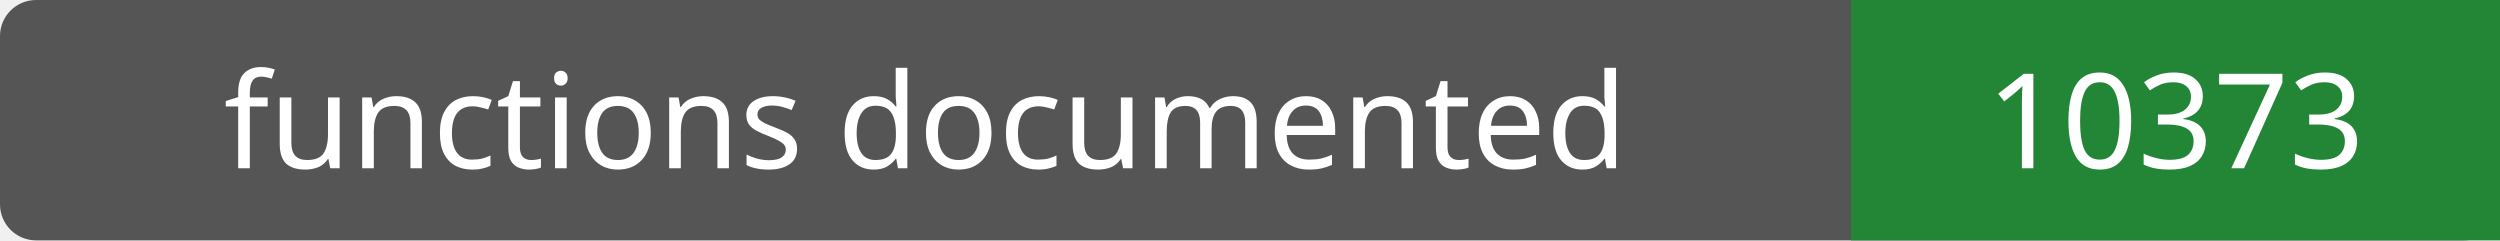
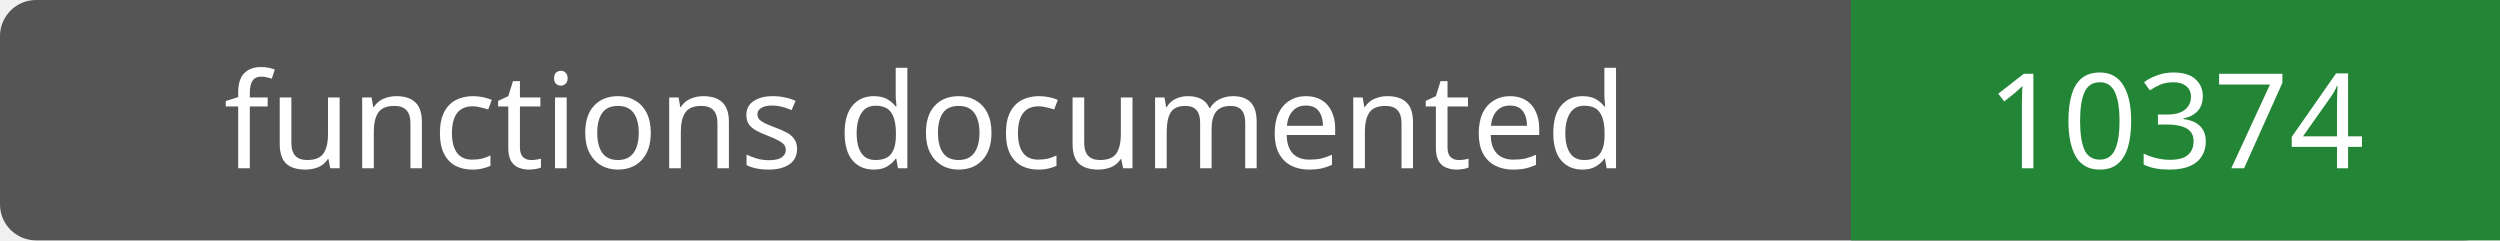
- <svg xmlns="http://www.w3.org/2000/svg" width="208" height="20" role="img" aria-label="functions documented: 10373">
+ <svg xmlns="http://www.w3.org/2000/svg" width="208" height="20" role="img" aria-label="functions documented: 10374">
  <rect width="208" height="20" rx="3" fill="#555" />
  <path fill="#238636" d="M154 0h54v20H154z" />
  <g fill="#fff" text-anchor="middle" font-family="Verdana,sans-serif" font-size="11">
    <text x="77.0" y="14">functions documented</text>
-     <text x="181.0" y="14">10373</text>
+     <text x="181.0" y="14">10374</text>
  </g>
</svg>
